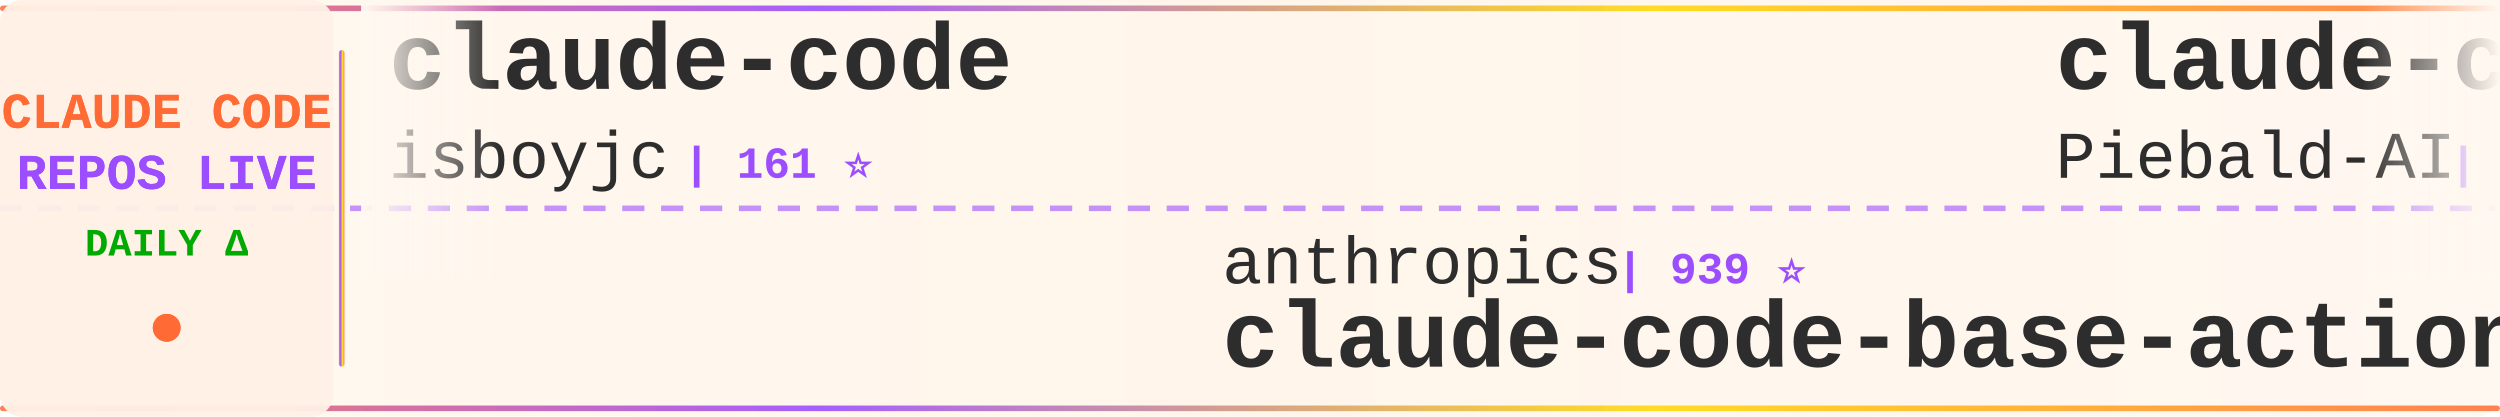
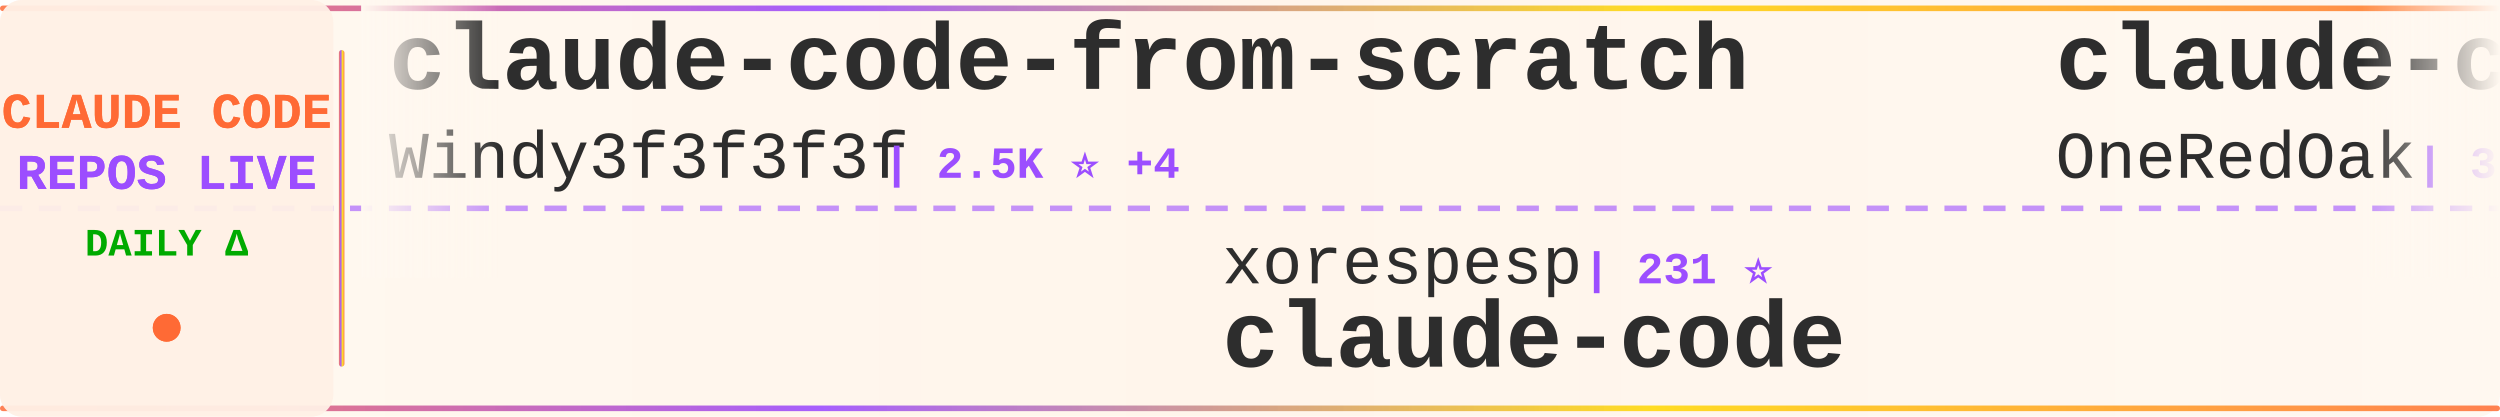
<svg xmlns="http://www.w3.org/2000/svg" width="900" height="150">
  <defs>
    <linearGradient id="tickerBg" x1="0%" y1="0%" x2="100%" y2="0%">
      <stop offset="0%" style="stop-color:#fff8f0;stop-opacity:0.98" />
      <stop offset="50%" style="stop-color:#fff5eb;stop-opacity:1" />
      <stop offset="100%" style="stop-color:#fff8f0;stop-opacity:0.98" />
    </linearGradient>
    <linearGradient id="borderGrad" x1="0%" y1="0%" x2="100%" y2="0%">
      <stop offset="0%" style="stop-color:#FF6B35;stop-opacity:0.85">
        <animate attributeName="stop-opacity" values="0.85;1;0.85" dur="2s" repeatCount="indefinite" />
      </stop>
      <stop offset="33%" style="stop-color:#9C4EFF;stop-opacity:0.9">
        <animate attributeName="stop-opacity" values="0.9;1;0.9" dur="2.2s" repeatCount="indefinite" />
      </stop>
      <stop offset="66%" style="stop-color:#FFD700;stop-opacity:0.85">
        <animate attributeName="stop-opacity" values="0.85;1;0.85" dur="1.8s" repeatCount="indefinite" />
      </stop>
      <stop offset="100%" style="stop-color:#FF6B35;stop-opacity:0.85">
        <animate attributeName="stop-opacity" values="0.85;1;0.85" dur="2s" repeatCount="indefinite" />
      </stop>
    </linearGradient>
    <filter id="textGlow">
      <feGaussianBlur stdDeviation="0.15" result="coloredBlur" />
      <feMerge>
        <feMergeNode in="coloredBlur" />
        <feMergeNode in="SourceGraphic" />
      </feMerge>
    </filter>
    <filter id="metricGlow">
      <feGaussianBlur stdDeviation="0.2" result="coloredBlur" />
      <feMerge>
        <feMergeNode in="coloredBlur" />
        <feMergeNode in="SourceGraphic" />
      </feMerge>
    </filter>
    <linearGradient id="leftFade" x1="0%" y1="0%" x2="100%" y2="0%">
      <stop offset="0%" style="stop-color:#fff8f0;stop-opacity:1" />
      <stop offset="100%" style="stop-color:#fff8f0;stop-opacity:0" />
    </linearGradient>
    <linearGradient id="rightFade" x1="0%" y1="0%" x2="100%" y2="0%">
      <stop offset="0%" style="stop-color:#fff8f0;stop-opacity:0" />
      <stop offset="100%" style="stop-color:#fff8f0;stop-opacity:1" />
    </linearGradient>
  </defs>
  <rect width="900" height="150" fill="url(#tickerBg)" rx="8" />
  <rect x="0" y="2" width="900" height="2" fill="url(#borderGrad)" rx="1" />
  <rect x="0" y="146" width="900" height="2" fill="url(#borderGrad)" rx="1" />
  <line x1="0" y1="75" x2="900" y2="75" stroke="#9C4EFF" stroke-width="2" stroke-dasharray="8 6" opacity="0.6" />
  <rect x="0" y="0" width="120" height="150" fill="#fff0e6" opacity="0.95" rx="8" />
  <text x="60" y="46" font-family="'Courier New', monospace" font-size="18" font-weight="bold" fill="#FF6B35" text-anchor="middle" filter="url(#textGlow)">
    CLAUDE CODE
  </text>
  <text x="60" y="68" font-family="'Courier New', monospace" font-size="18" font-weight="bold" fill="#9C4EFF" text-anchor="middle" filter="url(#textGlow)">
    REPOS LIVE
  </text>
  <text x="60" y="92" font-family="'Courier New', monospace" font-size="14" font-weight="bold" fill="#00aa00" text-anchor="middle">
    DAILY Δ
  </text>
  <circle cx="60" cy="118" r="5" fill="#FF6B35" filter="url(#metricGlow)">
    <animate attributeName="r" values="4;6;4" dur="1.5s" repeatCount="indefinite" />
    <animate attributeName="opacity" values="0.6;1;0.6" dur="1.5s" repeatCount="indefinite" />
  </circle>
  <rect x="122" y="18" width="2" height="114" fill="url(#borderGrad)" rx="1" />
  <clipPath id="tickerClip">
    <rect x="130" y="0" width="770" height="150" />
  </clipPath>
  <g clip-path="url(#tickerClip)">
    <g id="tickerItems">
      <animateTransform attributeName="transform" attributeType="XML" type="translate" from="0 0" to="-3000 0" dur="54s" repeatCount="indefinite" />
      <g transform="translate(0, 0)">
-         <text x="140" y="32" font-family="'Courier New', monospace" font-size="34" font-weight="bold" fill="#2d2d2d">claude-code</text>
-         <text x="140" y="64" font-family="'Courier New', monospace" font-size="24" font-weight="normal" fill="#2d2d2d" opacity="1.0">isboyjc</text>
-         <text x="246" y="64" font-family="'Courier New', monospace" font-size="16" font-weight="bold" fill="#9C4EFF"> | 161 ⭐</text>
+         <text x="140" y="32" font-family="'Courier New', monospace" font-size="34" font-weight="bold" fill="#2d2d2d">claude-code-from-scratch</text>
+         <text x="140" y="64" font-family="'Courier New', monospace" font-size="24" font-weight="normal" fill="#2d2d2d" opacity="1.0">Windy3f3f3f3f</text>
+         <text x="318" y="64" font-family="'Courier New', monospace" font-size="16" font-weight="bold" fill="#9C4EFF"> | 2.5K ⭐ +4</text>
      </g>
      <g transform="translate(300, 0)">
+         <text x="140" y="102" font-family="'Courier New', monospace" font-size="24" font-weight="normal" fill="#2d2d2d" opacity="1.0">xorespesp</text>
+         <text x="270" y="102" font-family="'Courier New', monospace" font-size="16" font-weight="bold" fill="#9C4EFF"> | 231 ⭐</text>
+         <text x="140" y="132" font-family="'Courier New', monospace" font-size="34" font-weight="bold" fill="#2d2d2d">claude-code</text>
+       </g>
+       <g transform="translate(600, 0)">
+         <text x="140" y="32" font-family="'Courier New', monospace" font-size="34" font-weight="bold" fill="#2d2d2d">claude-code-workflows</text>
+         <text x="140" y="64" font-family="'Courier New', monospace" font-size="24" font-weight="normal" fill="#2d2d2d" opacity="1.0">OneRedOak</text>
+         <text x="270" y="64" font-family="'Courier New', monospace" font-size="16" font-weight="bold" fill="#9C4EFF"> | 3.9K ⭐ -1</text>
+       </g>
+       <g transform="translate(900, 0)">
+         <text x="140" y="102" font-family="'Courier New', monospace" font-size="24" font-weight="normal" fill="#2d2d2d" opacity="1.0">Alishahryar1</text>
+         <text x="306" y="102" font-family="'Courier New', monospace" font-size="16" font-weight="bold" fill="#9C4EFF"> | 45.1K ⭐ +122</text>
+         <text x="140" y="132" font-family="'Courier New', monospace" font-size="34" font-weight="bold" fill="#2d2d2d">free-claude-code</text>
+       </g>
+       <g transform="translate(1200, 0)">
+         <text x="140" y="32" font-family="'Courier New', monospace" font-size="34" font-weight="bold" fill="#2d2d2d">claude-code</text>
+         <text x="140" y="64" font-family="'Courier New', monospace" font-size="24" font-weight="normal" fill="#2d2d2d" opacity="1.0">tanbiralam</text>
+         <text x="282" y="64" font-family="'Courier New', monospace" font-size="16" font-weight="bold" fill="#9C4EFF"> | 2.1K ⭐</text>
+       </g>
+       <g transform="translate(1500, 0)">
+         <text x="140" y="102" font-family="'Courier New', monospace" font-size="24" font-weight="normal" fill="#2d2d2d" opacity="1.0">fuergaosi233</text>
+         <text x="306" y="102" font-family="'Courier New', monospace" font-size="16" font-weight="bold" fill="#9C4EFF"> | 2.8K ⭐</text>
+         <text x="140" y="132" font-family="'Courier New', monospace" font-size="34" font-weight="bold" fill="#2d2d2d">claude-code-proxy</text>
+       </g>
+       <g transform="translate(1800, 0)">
+         <text x="140" y="32" font-family="'Courier New', monospace" font-size="34" font-weight="bold" fill="#2d2d2d">claude-code-proxy</text>
+         <text x="140" y="64" font-family="'Courier New', monospace" font-size="24" font-weight="normal" fill="#2d2d2d" opacity="1.0">1rgs</text>
+         <text x="210" y="64" font-family="'Courier New', monospace" font-size="16" font-weight="bold" fill="#9C4EFF"> | 3.7K ⭐ +3</text>
+       </g>
+       <g transform="translate(2100, 0)">
        <text x="140" y="102" font-family="'Courier New', monospace" font-size="24" font-weight="normal" fill="#2d2d2d" opacity="1.0">anthropics</text>
-         <text x="282" y="102" font-family="'Courier New', monospace" font-size="16" font-weight="bold" fill="#9C4EFF"> | 939 ⭐</text>
+         <text x="282" y="102" font-family="'Courier New', monospace" font-size="16" font-weight="bold" fill="#9C4EFF"> | 940 ⭐ +1</text>
        <text x="140" y="132" font-family="'Courier New', monospace" font-size="34" font-weight="bold" fill="#2d2d2d">claude-code-base-action</text>
      </g>
-       <g transform="translate(600, 0)">
-         <text x="140" y="32" font-family="'Courier New', monospace" font-size="34" font-weight="bold" fill="#2d2d2d">claude-code-system-promp...</text>
-         <text x="140" y="64" font-family="'Courier New', monospace" font-size="24" font-weight="normal" fill="#2d2d2d" opacity="1.0">Piebald-AI</text>
-         <text x="282" y="64" font-family="'Courier New', monospace" font-size="16" font-weight="bold" fill="#9C4EFF"> | 12.2K ⭐ +7</text>
+       <g transform="translate(2400, 0)">
+         <text x="140" y="32" font-family="'Courier New', monospace" font-size="34" font-weight="bold" fill="#2d2d2d">claude-code-tudou</text>
+         <text x="140" y="64" font-family="'Courier New', monospace" font-size="24" font-weight="normal" fill="#2d2d2d" opacity="1.0">AICoderTudou</text>
+         <text x="306" y="64" font-family="'Courier New', monospace" font-size="16" font-weight="bold" fill="#9C4EFF"> | 497 ⭐</text>
      </g>
-       <g transform="translate(900, 0)">
-         <text x="140" y="102" font-family="'Courier New', monospace" font-size="24" font-weight="normal" fill="#2d2d2d" opacity="1.0">VineeTagarwaL-code</text>
-         <text x="378" y="102" font-family="'Courier New', monospace" font-size="16" font-weight="bold" fill="#9C4EFF"> | 273 ⭐</text>
+       <g transform="translate(2700, 0)">
+         <text x="140" y="102" font-family="'Courier New', monospace" font-size="24" font-weight="normal" fill="#2d2d2d" opacity="1.0">VILA-Lab</text>
+         <text x="258" y="102" font-family="'Courier New', monospace" font-size="16" font-weight="bold" fill="#9C4EFF"> | 2.0K ⭐ +3</text>
+         <text x="140" y="132" font-family="'Courier New', monospace" font-size="34" font-weight="bold" fill="#2d2d2d">Dive-into-Claude-Code</text>
+       </g>
+       <g transform="translate(3000, 0)">
+         <text x="140" y="32" font-family="'Courier New', monospace" font-size="34" font-weight="bold" fill="#2d2d2d">claude-code-from-scratch</text>
+         <text x="140" y="64" font-family="'Courier New', monospace" font-size="24" font-weight="normal" fill="#2d2d2d" opacity="1.0">Windy3f3f3f3f</text>
+         <text x="318" y="64" font-family="'Courier New', monospace" font-size="16" font-weight="bold" fill="#9C4EFF"> | 2.5K ⭐ +4</text>
+       </g>
+       <g transform="translate(3300, 0)">
+         <text x="140" y="102" font-family="'Courier New', monospace" font-size="24" font-weight="normal" fill="#2d2d2d" opacity="1.0">xorespesp</text>
+         <text x="270" y="102" font-family="'Courier New', monospace" font-size="16" font-weight="bold" fill="#9C4EFF"> | 231 ⭐</text>
        <text x="140" y="132" font-family="'Courier New', monospace" font-size="34" font-weight="bold" fill="#2d2d2d">claude-code</text>
      </g>
-       <g transform="translate(1200, 0)">
-         <text x="140" y="32" font-family="'Courier New', monospace" font-size="34" font-weight="bold" fill="#2d2d2d">claude-code-local</text>
-         <text x="140" y="64" font-family="'Courier New', monospace" font-size="24" font-weight="normal" fill="#2d2d2d" opacity="1.0">nicedreamzapp</text>
-         <text x="318" y="64" font-family="'Courier New', monospace" font-size="16" font-weight="bold" fill="#9C4EFF"> | 3.2K ⭐</text>
-       </g>
-       <g transform="translate(1500, 0)">
-         <text x="140" y="102" font-family="'Courier New', monospace" font-size="24" font-weight="normal" fill="#2d2d2d" opacity="1.0">freestylefly</text>
-         <text x="306" y="102" font-family="'Courier New', monospace" font-size="16" font-weight="bold" fill="#9C4EFF"> | 128 ⭐</text>
-         <text x="140" y="132" font-family="'Courier New', monospace" font-size="34" font-weight="bold" fill="#2d2d2d">claude-code</text>
-       </g>
-       <g transform="translate(1800, 0)">
-         <text x="140" y="32" font-family="'Courier New', monospace" font-size="34" font-weight="bold" fill="#2d2d2d">claude-code-from-source</text>
-         <text x="140" y="64" font-family="'Courier New', monospace" font-size="24" font-weight="normal" fill="#2d2d2d" opacity="1.0">alejandrobalderas</text>
-         <text x="366" y="64" font-family="'Courier New', monospace" font-size="16" font-weight="bold" fill="#9C4EFF"> | 2.7K ⭐</text>
-       </g>
-       <g transform="translate(2100, 0)">
-         <text x="140" y="102" font-family="'Courier New', monospace" font-size="24" font-weight="normal" fill="#2d2d2d" opacity="1.0">RichardAtCT</text>
-         <text x="294" y="102" font-family="'Courier New', monospace" font-size="16" font-weight="bold" fill="#9C4EFF"> | 2.8K ⭐ +1</text>
-         <text x="140" y="132" font-family="'Courier New', monospace" font-size="34" font-weight="bold" fill="#2d2d2d">claude-code-telegram</text>
-       </g>
-       <g transform="translate(2400, 0)">
-         <text x="140" y="32" font-family="'Courier New', monospace" font-size="34" font-weight="bold" fill="#2d2d2d">Claude-Code-Source-Study</text>
-         <text x="140" y="64" font-family="'Courier New', monospace" font-size="24" font-weight="normal" fill="#2d2d2d" opacity="1.0">luyao618</text>
-         <text x="258" y="64" font-family="'Courier New', monospace" font-size="16" font-weight="bold" fill="#9C4EFF"> | 1.6K ⭐</text>
-       </g>
-       <g transform="translate(2700, 0)">
-         <text x="140" y="102" font-family="'Courier New', monospace" font-size="24" font-weight="normal" fill="#2d2d2d" opacity="1.0">wanshuiyin</text>
-         <text x="282" y="102" font-family="'Courier New', monospace" font-size="16" font-weight="bold" fill="#9C4EFF"> | 14.4K ⭐ +34</text>
-         <text x="140" y="132" font-family="'Courier New', monospace" font-size="34" font-weight="bold" fill="#2d2d2d">Auto-claude-code-researc...</text>
-       </g>
-       <g transform="translate(3000, 0)">
-         <text x="140" y="32" font-family="'Courier New', monospace" font-size="34" font-weight="bold" fill="#2d2d2d">claude-code</text>
-         <text x="140" y="64" font-family="'Courier New', monospace" font-size="24" font-weight="normal" fill="#2d2d2d" opacity="1.0">isboyjc</text>
-         <text x="246" y="64" font-family="'Courier New', monospace" font-size="16" font-weight="bold" fill="#9C4EFF"> | 161 ⭐</text>
-       </g>
-       <g transform="translate(3300, 0)">
-         <text x="140" y="102" font-family="'Courier New', monospace" font-size="24" font-weight="normal" fill="#2d2d2d" opacity="1.0">anthropics</text>
-         <text x="282" y="102" font-family="'Courier New', monospace" font-size="16" font-weight="bold" fill="#9C4EFF"> | 939 ⭐</text>
-         <text x="140" y="132" font-family="'Courier New', monospace" font-size="34" font-weight="bold" fill="#2d2d2d">claude-code-base-action</text>
-       </g>
      <g transform="translate(3600, 0)">
-         <text x="140" y="32" font-family="'Courier New', monospace" font-size="34" font-weight="bold" fill="#2d2d2d">claude-code-system-promp...</text>
-         <text x="140" y="64" font-family="'Courier New', monospace" font-size="24" font-weight="normal" fill="#2d2d2d" opacity="1.0">Piebald-AI</text>
-         <text x="282" y="64" font-family="'Courier New', monospace" font-size="16" font-weight="bold" fill="#9C4EFF"> | 12.2K ⭐ +7</text>
+         <text x="140" y="32" font-family="'Courier New', monospace" font-size="34" font-weight="bold" fill="#2d2d2d">claude-code-workflows</text>
+         <text x="140" y="64" font-family="'Courier New', monospace" font-size="24" font-weight="normal" fill="#2d2d2d" opacity="1.0">OneRedOak</text>
+         <text x="270" y="64" font-family="'Courier New', monospace" font-size="16" font-weight="bold" fill="#9C4EFF"> | 3.9K ⭐ -1</text>
      </g>
      <g transform="translate(3900, 0)">
-         <text x="140" y="102" font-family="'Courier New', monospace" font-size="24" font-weight="normal" fill="#2d2d2d" opacity="1.0">VineeTagarwaL-code</text>
-         <text x="378" y="102" font-family="'Courier New', monospace" font-size="16" font-weight="bold" fill="#9C4EFF"> | 273 ⭐</text>
-         <text x="140" y="132" font-family="'Courier New', monospace" font-size="34" font-weight="bold" fill="#2d2d2d">claude-code</text>
+         <text x="140" y="102" font-family="'Courier New', monospace" font-size="24" font-weight="normal" fill="#2d2d2d" opacity="1.0">Alishahryar1</text>
+         <text x="306" y="102" font-family="'Courier New', monospace" font-size="16" font-weight="bold" fill="#9C4EFF"> | 45.1K ⭐ +122</text>
+         <text x="140" y="132" font-family="'Courier New', monospace" font-size="34" font-weight="bold" fill="#2d2d2d">free-claude-code</text>
      </g>
    </g>
  </g>
  <rect x="130" y="0" width="50" height="100" fill="url(#leftFade)" />
  <rect x="850" y="0" width="50" height="100" fill="url(#rightFade)" />
</svg>
